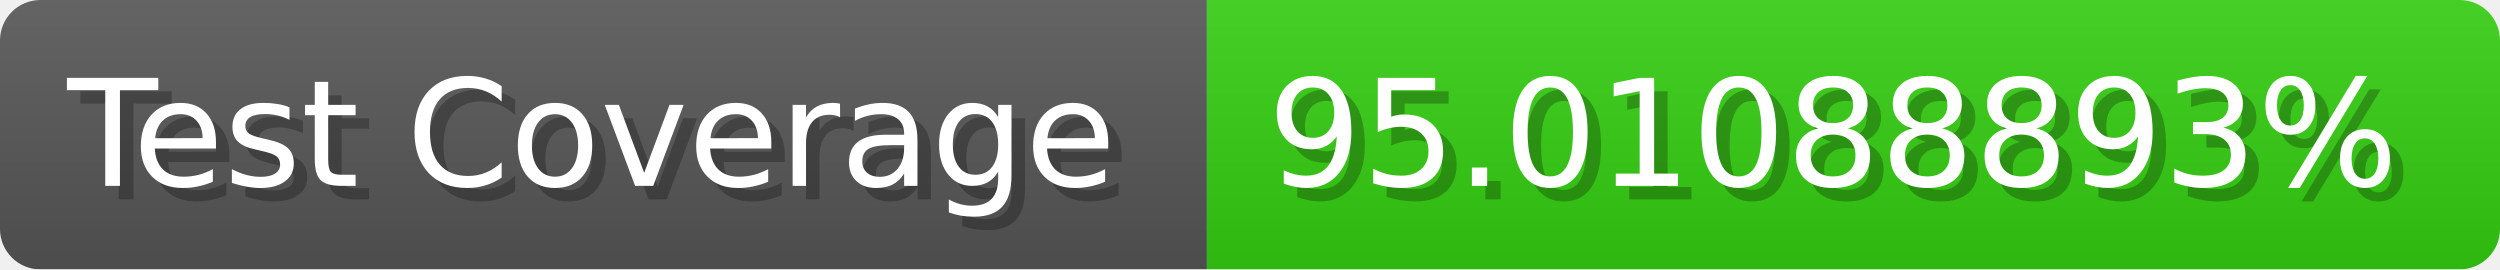
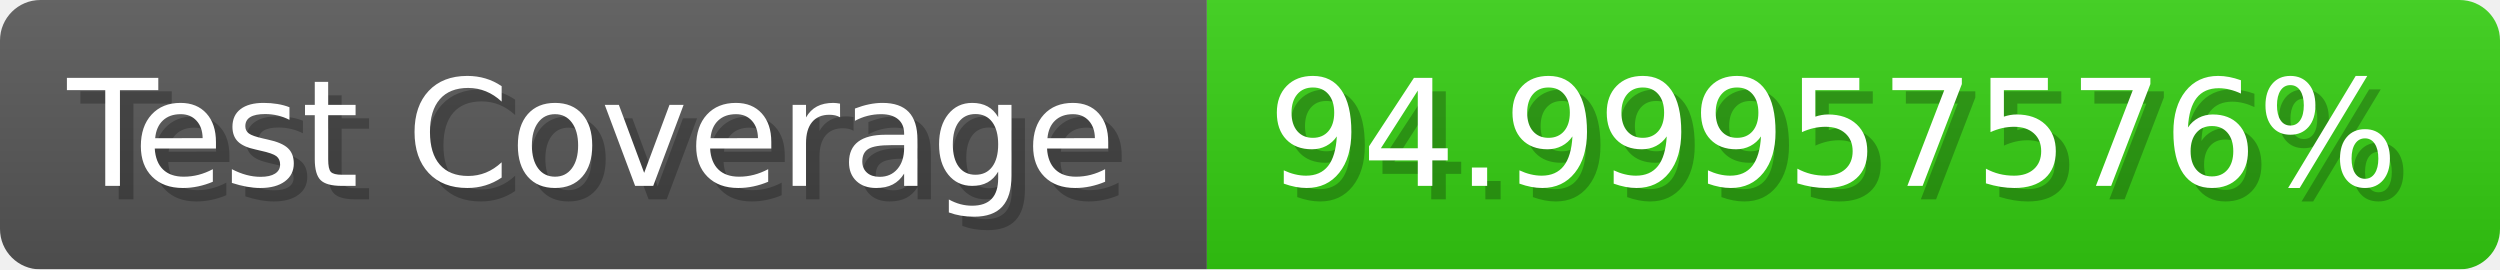
- <svg xmlns="http://www.w3.org/2000/svg" width="185.6" height="20" viewBox="0 0 1856 200" role="img" aria-label="Test Coverage: 95.01088893%">
+ <svg xmlns="http://www.w3.org/2000/svg" width="185.6" height="20" viewBox="0 0 1856 200" role="img" aria-label="Test Coverage: 94.99957576%">
  <linearGradient id="a" x2="0" y2="100%">
    <stop offset="0" stop-opacity=".1" stop-color="#EEE" />
    <stop offset="1" stop-opacity=".1" />
  </linearGradient>
  <mask id="m">
    <rect width="1856" height="200" rx="30" fill="#FFF" />
  </mask>
  <g mask="url(#m)">
    <rect width="896" height="200" fill="#555" />
    <rect width="960" height="200" fill="#3C1" x="896" />
    <rect width="1856" height="200" fill="url(#a)" />
  </g>
  <g aria-hidden="true" fill="#fff" text-anchor="start" font-family="Verdana,DejaVu Sans,sans-serif" font-size="110">
    <text x="60" y="148" textLength="796" fill="#000" opacity="0.25">Test Coverage</text>
    <text x="50" y="138" textLength="796">Test Coverage</text>
-     <text x="951" y="148" textLength="860" fill="#000" opacity="0.25">95.01088893%</text>
-     <text x="941" y="138" textLength="860">95.01088893%</text>
+     <text x="951" y="148" textLength="860" fill="#000" opacity="0.25">94.99957576%</text>
+     <text x="941" y="138" textLength="860">94.99957576%</text>
  </g>
</svg>
